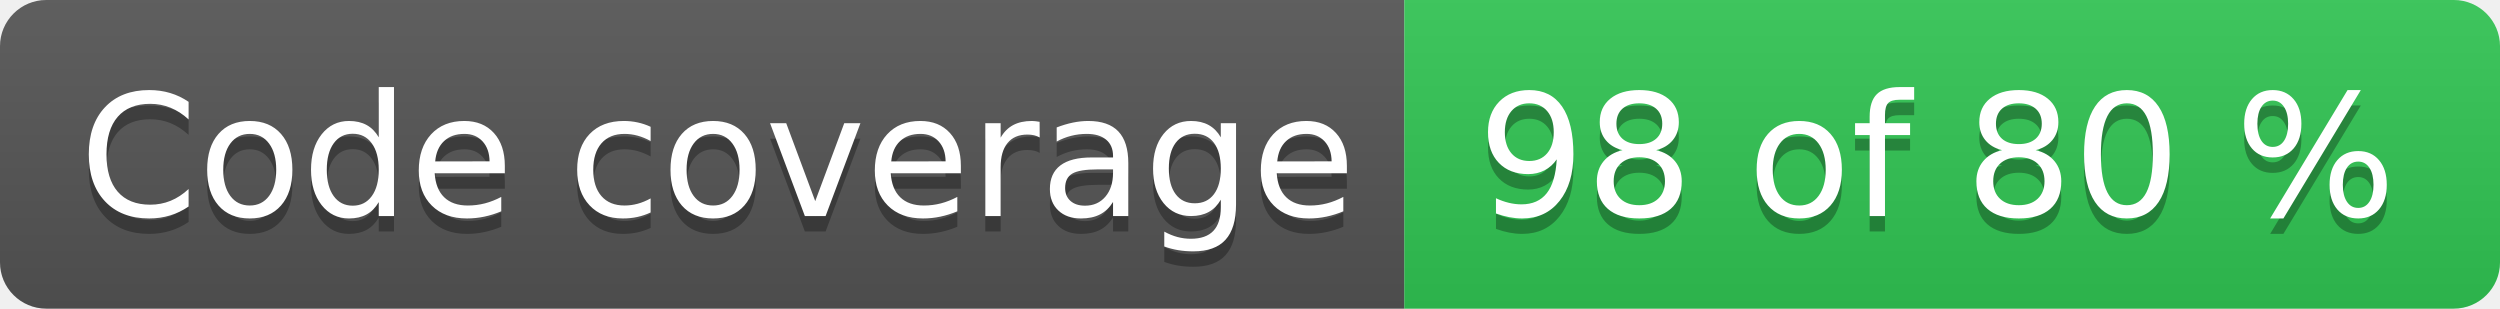
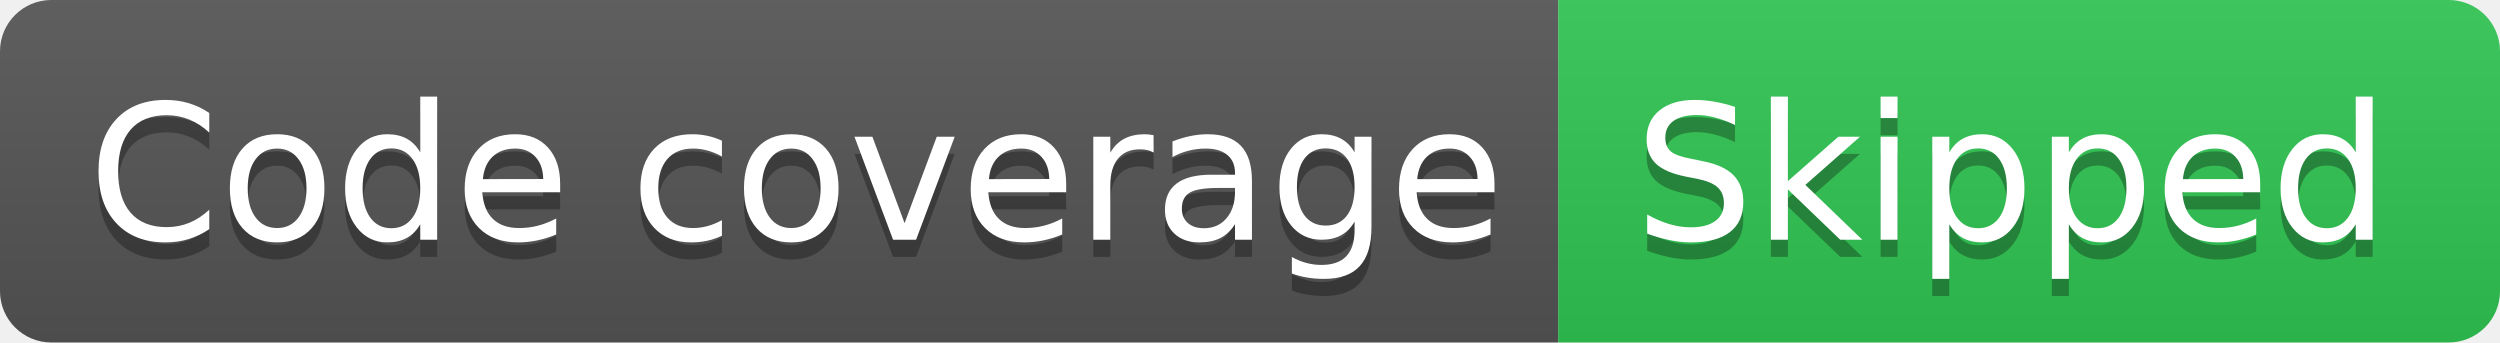
- <svg xmlns="http://www.w3.org/2000/svg" width="162" height="20" role="img" aria-label="Code coverage: 98 of 80 %">
+ <svg xmlns="http://www.w3.org/2000/svg" width="146" height="20" role="img" aria-label="Code coverage: Skipped">
  <linearGradient id="s" x2="0" y2="100%">
    <stop offset="0" stop-color="#bbb" stop-opacity=".1" />
    <stop offset="1" stop-opacity=".1" />
  </linearGradient>
  <clipPath id="r">
-     <rect width="162" height="20" rx="3" fill="#fff" />
+     <rect width="146" height="20" rx="3" fill="#fff" />
  </clipPath>
  <g clip-path="url(#r)">
    <rect width="91" height="20" fill="#555" />
-     <rect x="91" width="71" height="20" fill="#31c653" />
-     <rect width="162" height="20" fill="url(#s)" />
+     <rect x="91" width="55" height="20" fill="#31c653" />
+     <rect width="146" height="20" fill="url(#s)" />
  </g>
  <g fill="#fff" text-anchor="middle" font-family="Verdana,Geneva,DejaVu Sans,sans-serif" text-rendering="geometricPrecision" font-size="110">
    <text aria-hidden="true" x="465" y="150" fill="#010101" fill-opacity=".3" transform="scale(.1)" textLength="810">Code coverage</text>
    <text x="465" y="140" transform="scale(.1)" fill="#fff" textLength="810">Code coverage</text>
-     <text aria-hidden="true" x="1255" y="150" fill="#010101" fill-opacity=".3" transform="scale(.1)" textLength="610">98 of 80 %</text>
-     <text x="1255" y="140" transform="scale(.1)" fill="#fff" textLength="610">98 of 80 %</text>
+     <text aria-hidden="true" x="1175" y="150" fill="#010101" fill-opacity=".3" transform="scale(.1)" textLength="450">Skipped</text>
+     <text x="1175" y="140" transform="scale(.1)" fill="#fff" textLength="450">Skipped</text>
  </g>
</svg>
